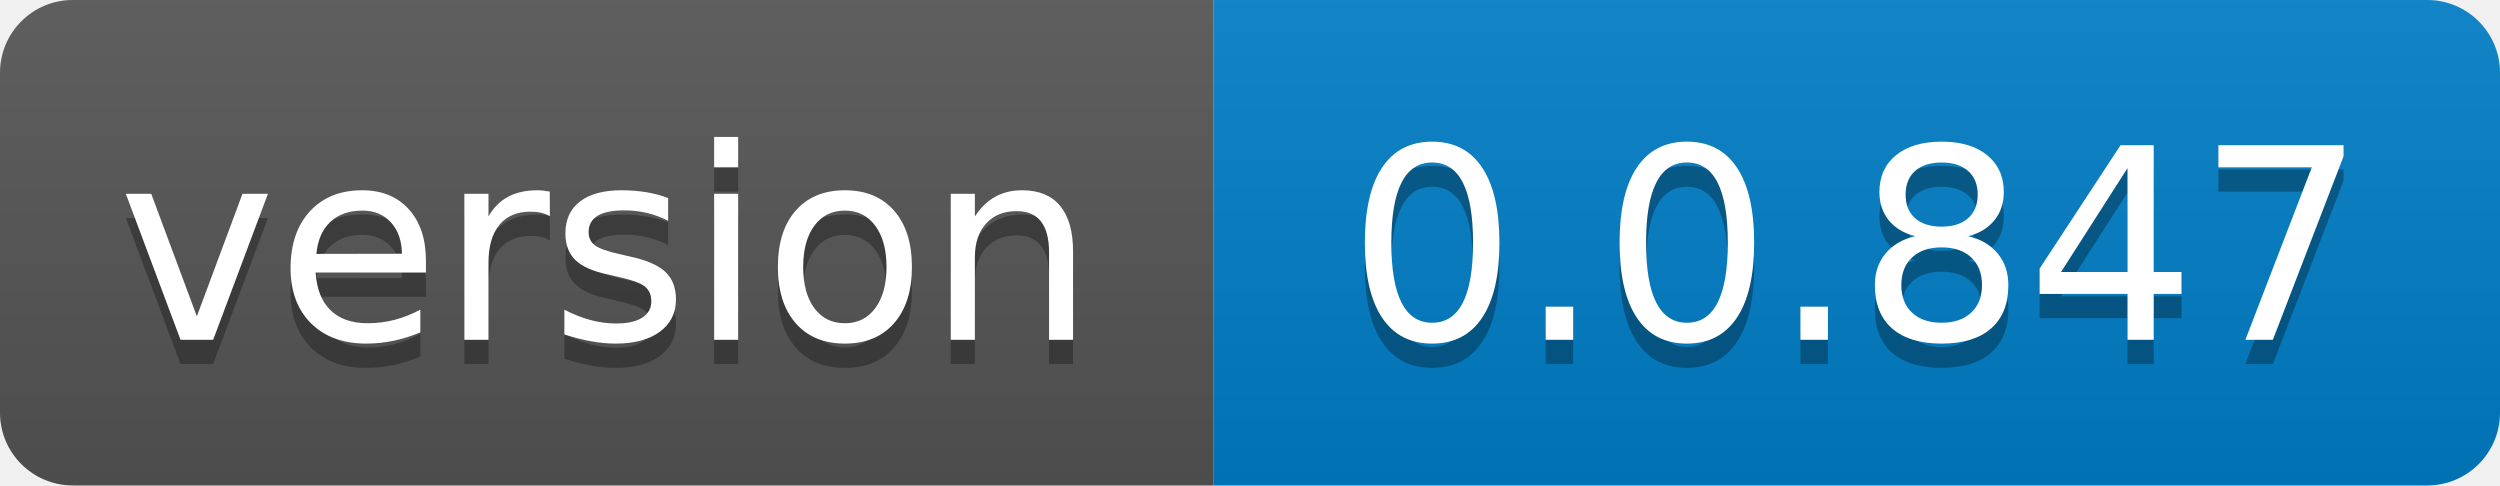
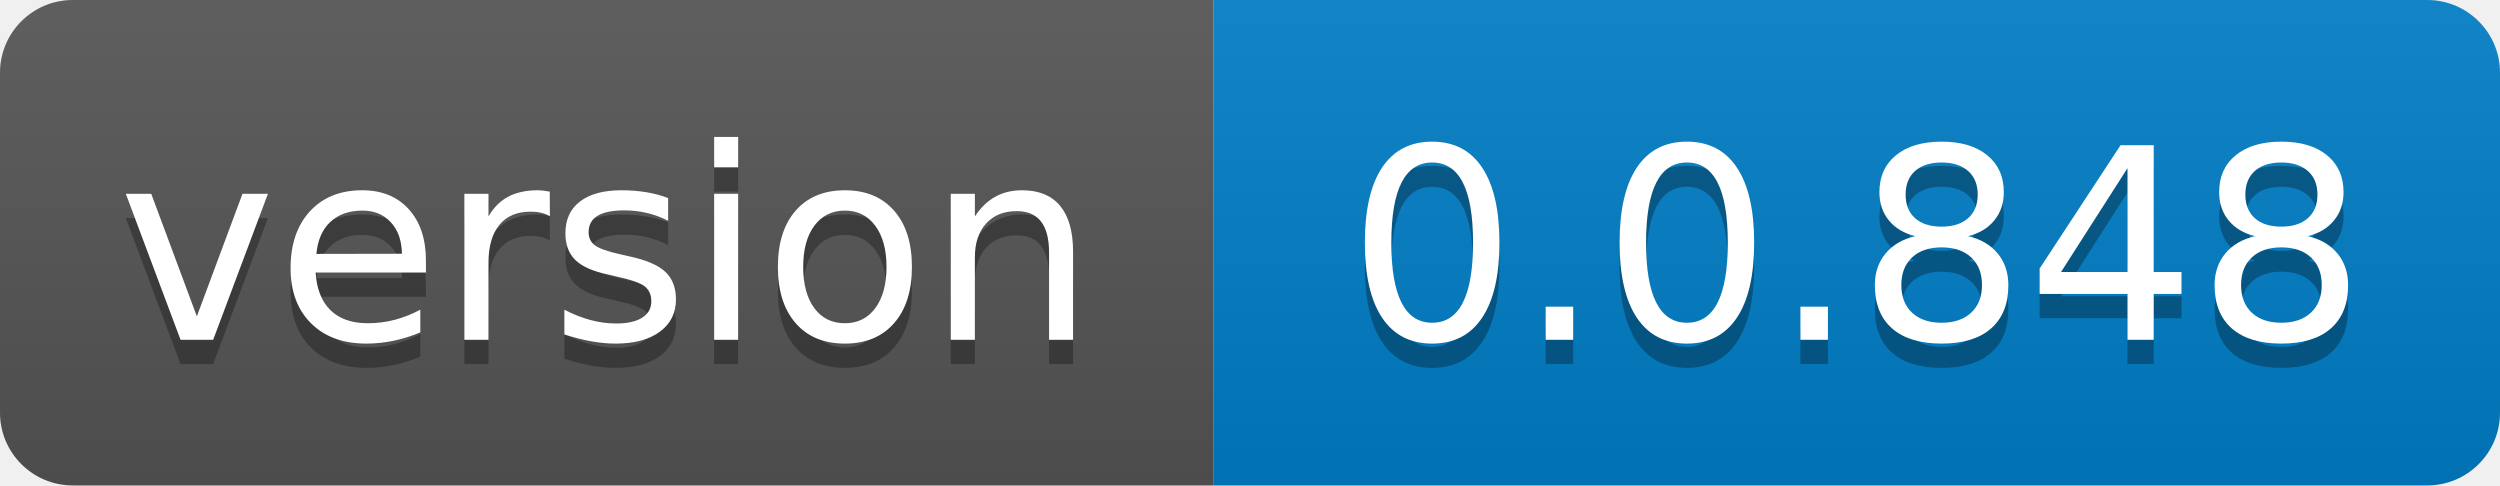
- <svg xmlns="http://www.w3.org/2000/svg" width="103" height="20" role="img" aria-label="version: 0.0.847">
+ <svg xmlns="http://www.w3.org/2000/svg" width="103" height="20" role="img" aria-label="version: 0.0.848">
  <linearGradient id="s" x2="0" y2="100%">
    <stop offset="0" stop-color="#bbb" stop-opacity=".1" />
    <stop offset="1" stop-opacity=".1" />
  </linearGradient>
  <clipPath id="r">
    <rect width="103" height="20" rx="3" fill="#fff" />
  </clipPath>
  <g clip-path="url(#r)">
    <rect width="50" height="20" fill="#555" />
    <rect x="50" width="53" height="20" fill="#007ec6" />
    <rect width="103" height="20" fill="url(#s)" />
  </g>
  <g fill="#fff" text-anchor="middle" font-family="Verdana,Geneva,DejaVu Sans,sans-serif" text-rendering="geometricPrecision" font-size="110">
    <text aria-hidden="true" x="250.0" transform="scale(.1)" textLength="400" y="150" fill="#010101" fill-opacity=".3">version</text>
    <text x="250.0" transform="scale(.1)" textLength="400" y="140" fill="#fff">version</text>
-     <text aria-hidden="true" x="765.0" transform="scale(.1)" textLength="430" y="150" fill="#010101" fill-opacity=".3">0.0.847</text>
-     <text x="765.0" transform="scale(.1)" textLength="430" y="140" fill="#fff">0.0.847</text>
+     <text aria-hidden="true" x="765.0" transform="scale(.1)" textLength="430" y="150" fill="#010101" fill-opacity=".3">0.0.848</text>
+     <text x="765.0" transform="scale(.1)" textLength="430" y="140" fill="#fff">0.0.848</text>
  </g>
</svg>
